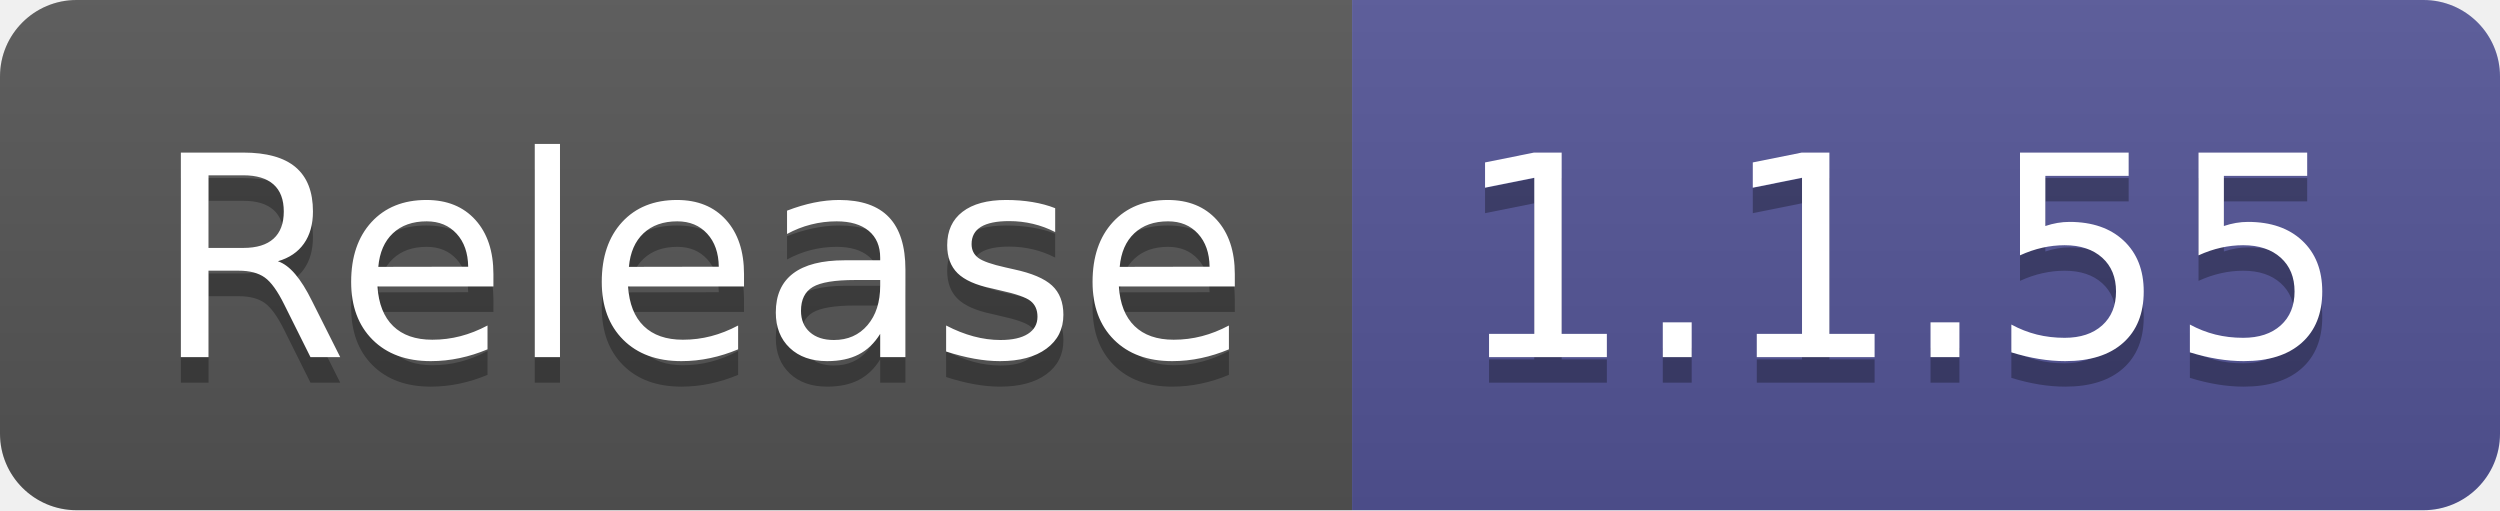
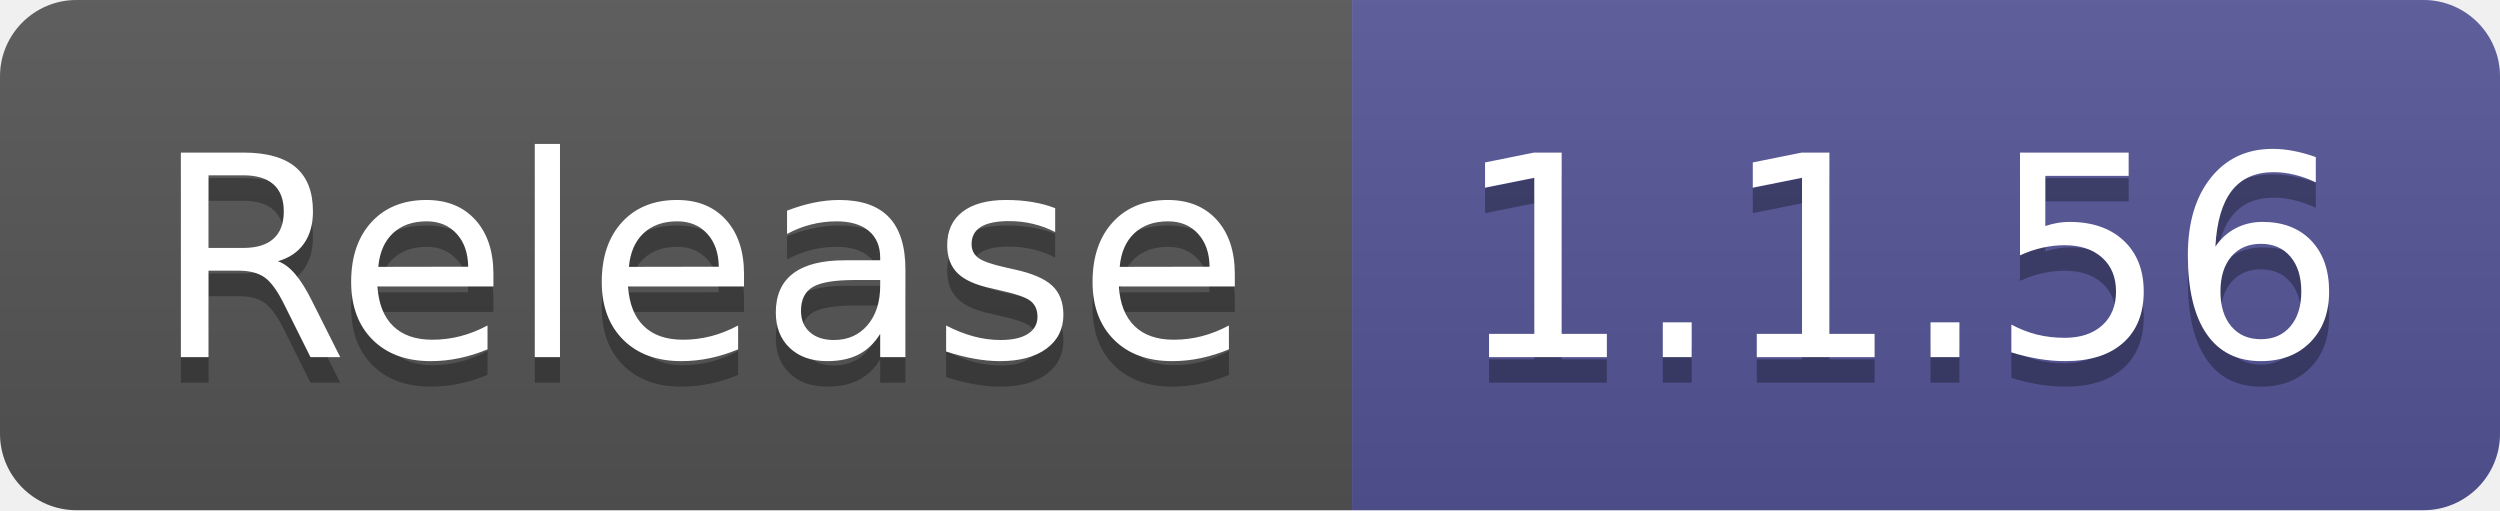
- <svg xmlns="http://www.w3.org/2000/svg" width="98" height="20" role="img" aria-label="Release: 1.1.55">
+ <svg xmlns="http://www.w3.org/2000/svg" width="98" height="20" role="img" aria-label="Release: 1.1.56">
  <linearGradient id="s" x2="0" y2="100%">
    <stop offset="0" stop-color="#bbb" stop-opacity=".1" />
    <stop offset="1" stop-opacity=".1" />
  </linearGradient>
  <clipPath id="r">
    <rect width="98" height="20" rx="3" fill="#fff" />
  </clipPath>
  <g clip-path="url(#r)">
    <rect width="53" height="20" fill="#555" />
    <rect x="53" width="45" height="20" fill="#535597" />
    <rect width="98" height="20" fill="url(#s)" />
  </g>
  <g fill="#fff" text-anchor="middle" font-family="Verdana,Geneva,DejaVu Sans,sans-serif" text-rendering="geometricPrecision" font-size="110">
    <text aria-hidden="true" x="275" y="150" fill="#010101" fill-opacity=".3" transform="scale(.1)" textLength="430">Release</text>
    <text x="275" y="140" transform="scale(.1)" fill="#fff" textLength="430">Release</text>
-     <text aria-hidden="true" x="745" y="150" fill="#010101" fill-opacity=".3" transform="scale(.1)" textLength="350">1.1.55</text>
-     <text x="745" y="140" transform="scale(.1)" fill="#fff" textLength="350">1.1.55</text>
+     <text aria-hidden="true" x="745" y="150" fill="#010101" fill-opacity=".3" transform="scale(.1)" textLength="350">1.1.56</text>
+     <text x="745" y="140" transform="scale(.1)" fill="#fff" textLength="350">1.1.56</text>
  </g>
</svg>
